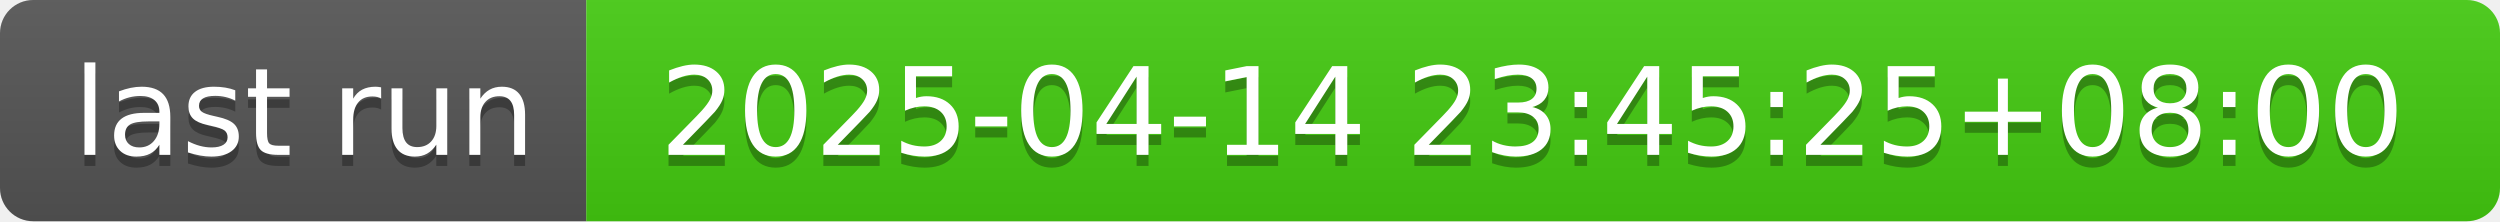
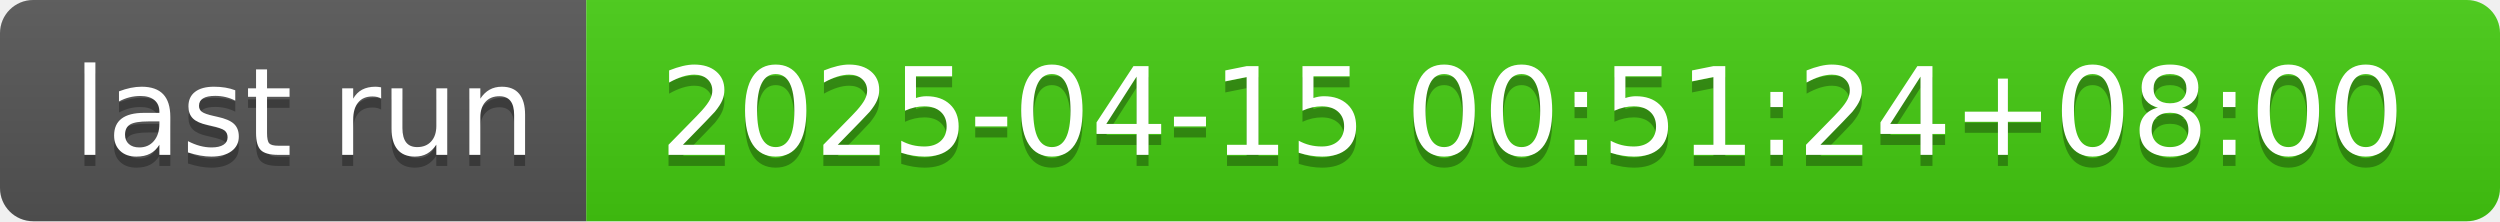
- <svg xmlns="http://www.w3.org/2000/svg" width="226" height="20" role="img" aria-label="last run: 2025-04-14 23:45:25+08:00">
+ <svg xmlns="http://www.w3.org/2000/svg" width="226" height="20" role="img" aria-label="last run: 2025-04-15 00:51:24+08:00">
  <linearGradient id="s" x2="0" y2="100%">
    <stop offset="0" stop-color="#bbb" stop-opacity=".1" />
    <stop offset="1" stop-opacity=".1" />
  </linearGradient>
  <clipPath id="r">
    <rect width="226" height="20" rx="3" fill="#fff" />
  </clipPath>
  <g clip-path="url(#r)">
    <rect width="53" height="20" fill="#555" />
    <rect x="53" width="173" height="20" fill="#4c1" />
    <rect width="226" height="20" fill="url(#s)" />
  </g>
  <g fill="#fff" text-anchor="middle" font-family="Verdana,Geneva,DejaVu Sans,sans-serif" text-rendering="geometricPrecision" font-size="110">
    <text aria-hidden="true" x="275" y="150" fill="#010101" fill-opacity=".3" transform="scale(.1)" textLength="430">last run</text>
    <text x="275" y="140" transform="scale(.1)" fill="#fff" textLength="430">last run</text>
-     <text aria-hidden="true" x="1385" y="150" fill="#010101" fill-opacity=".3" transform="scale(.1)" textLength="1630">2025-04-14 23:45:25+08:00</text>
-     <text x="1385" y="140" transform="scale(.1)" fill="#fff" textLength="1630">2025-04-14 23:45:25+08:00</text>
+     <text aria-hidden="true" x="1385" y="150" fill="#010101" fill-opacity=".3" transform="scale(.1)" textLength="1630">2025-04-15 00:51:24+08:00</text>
+     <text x="1385" y="140" transform="scale(.1)" fill="#fff" textLength="1630">2025-04-15 00:51:24+08:00</text>
  </g>
</svg>
